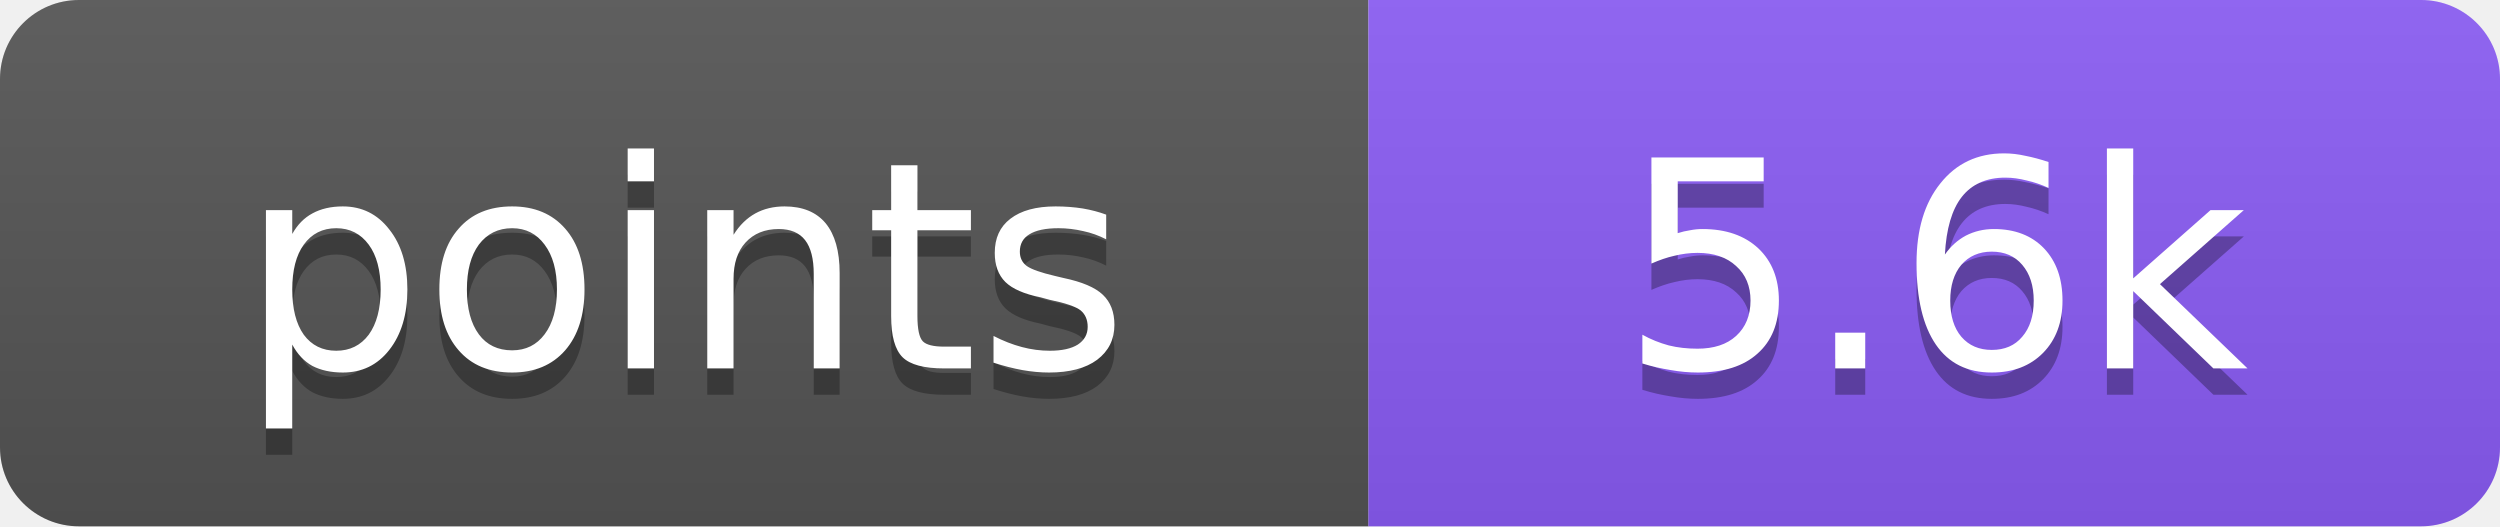
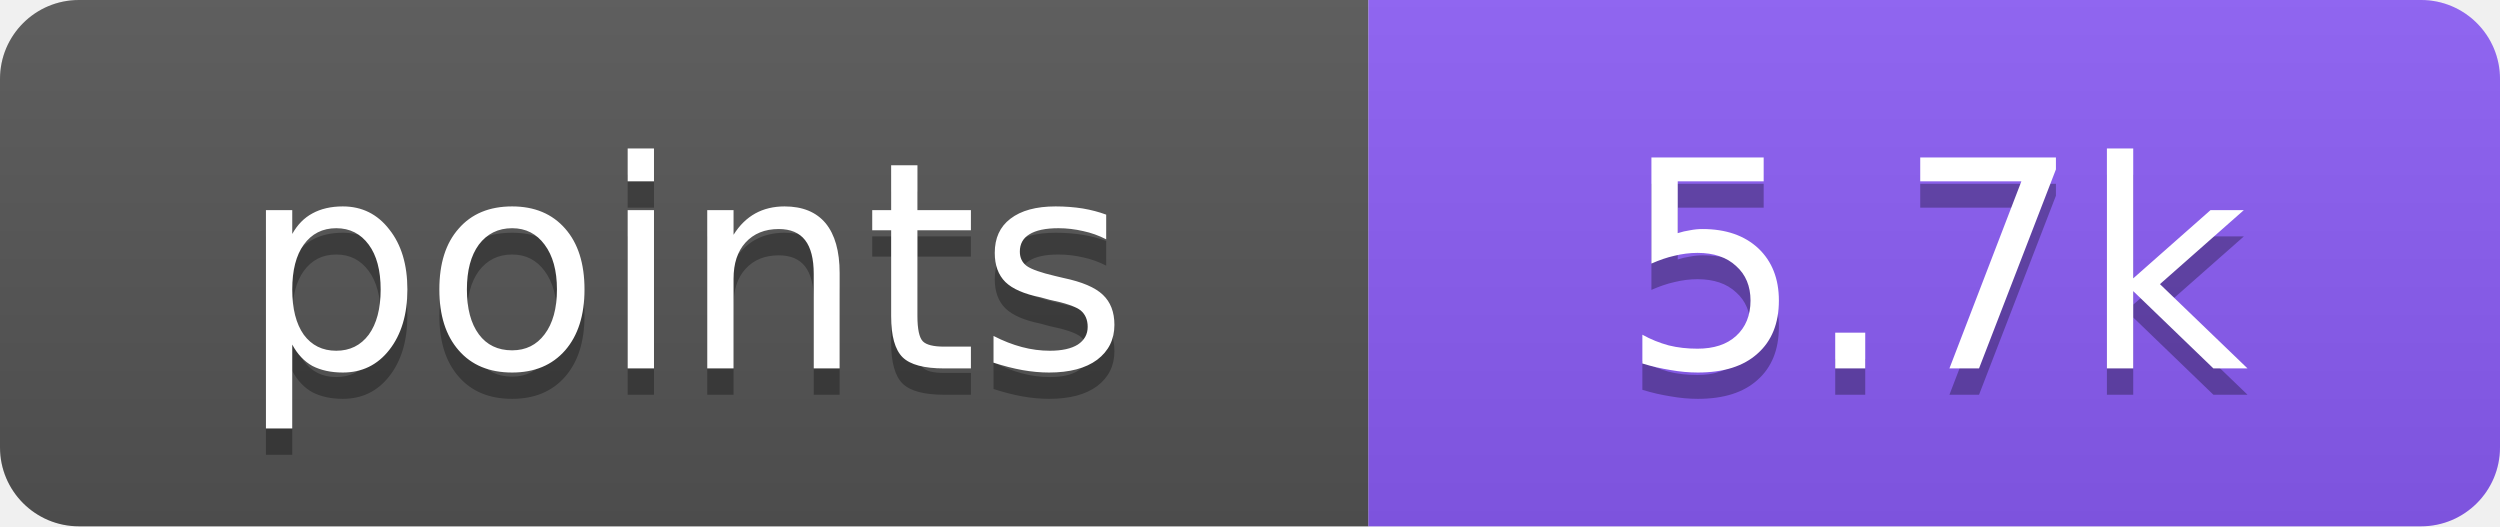
- <svg xmlns="http://www.w3.org/2000/svg" width="95" height="20" role="img" aria-label="points: 5.6k">
+ <svg xmlns="http://www.w3.org/2000/svg" width="95" height="20" role="img" aria-label="points: 5.7k">
  <linearGradient id="s" x2="0" y2="100%">
    <stop offset="0" stop-color="#bbb" stop-opacity=".1" />
    <stop offset="1" stop-opacity=".1" />
  </linearGradient>
  <clipPath id="r">
    <rect width="95" height="20" rx="3" fill="#fff" />
  </clipPath>
  <g clip-path="url(#r)">
    <rect width="52" height="20" fill="#555" />
    <rect x="52" width="43" height="20" fill="#8b5cf6" />
    <rect width="95" height="20" fill="url(#s)" />
  </g>
  <g fill="#fff" text-anchor="middle" font-family="Verdana,DejaVu Sans,Geneva,sans-serif" font-size="11">
    <text x="26" y="15" fill="#010101" fill-opacity=".3" textLength="32">points</text>
    <text x="26" y="14" fill="#fff" textLength="32">points</text>
-     <text x="73.5" y="15" fill="#010101" fill-opacity=".3" textLength="23">5.6k</text>
-     <text x="73.5" y="14" fill="#fff" textLength="23">5.6k</text>
+     <text x="73.5" y="15" fill="#010101" fill-opacity=".3" textLength="23">5.7k</text>
+     <text x="73.5" y="14" fill="#fff" textLength="23">5.7k</text>
  </g>
</svg>
